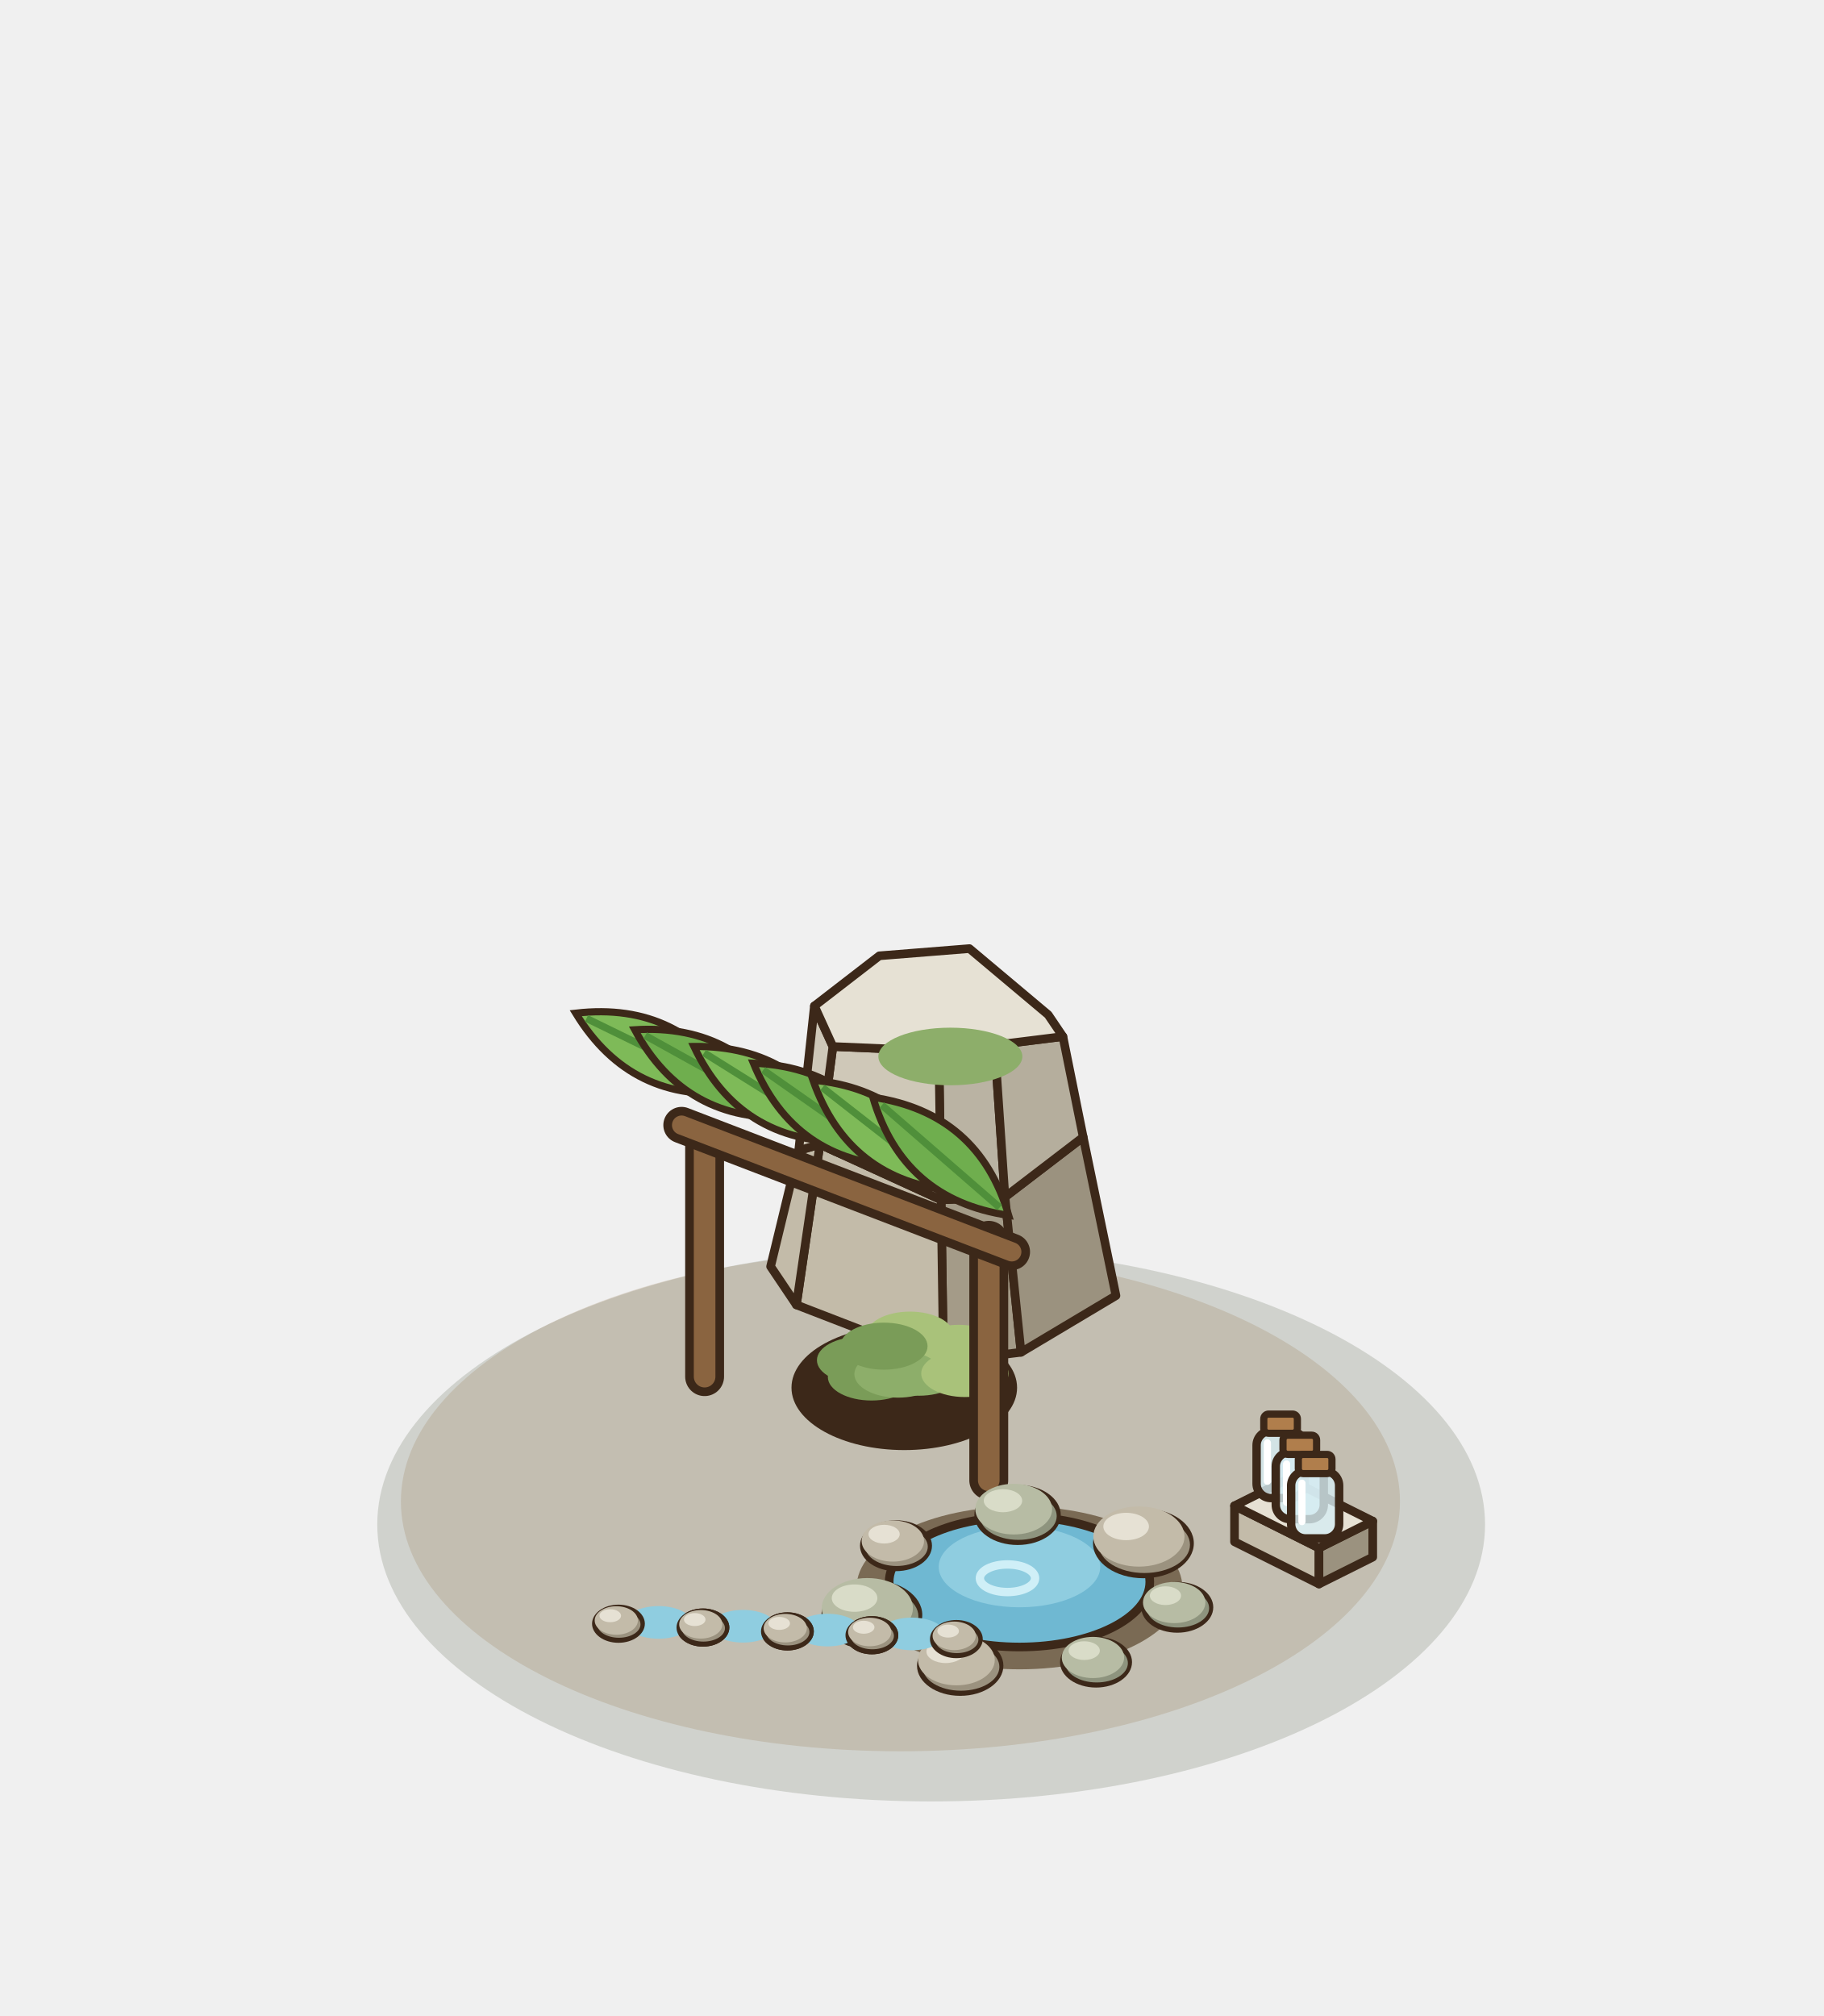
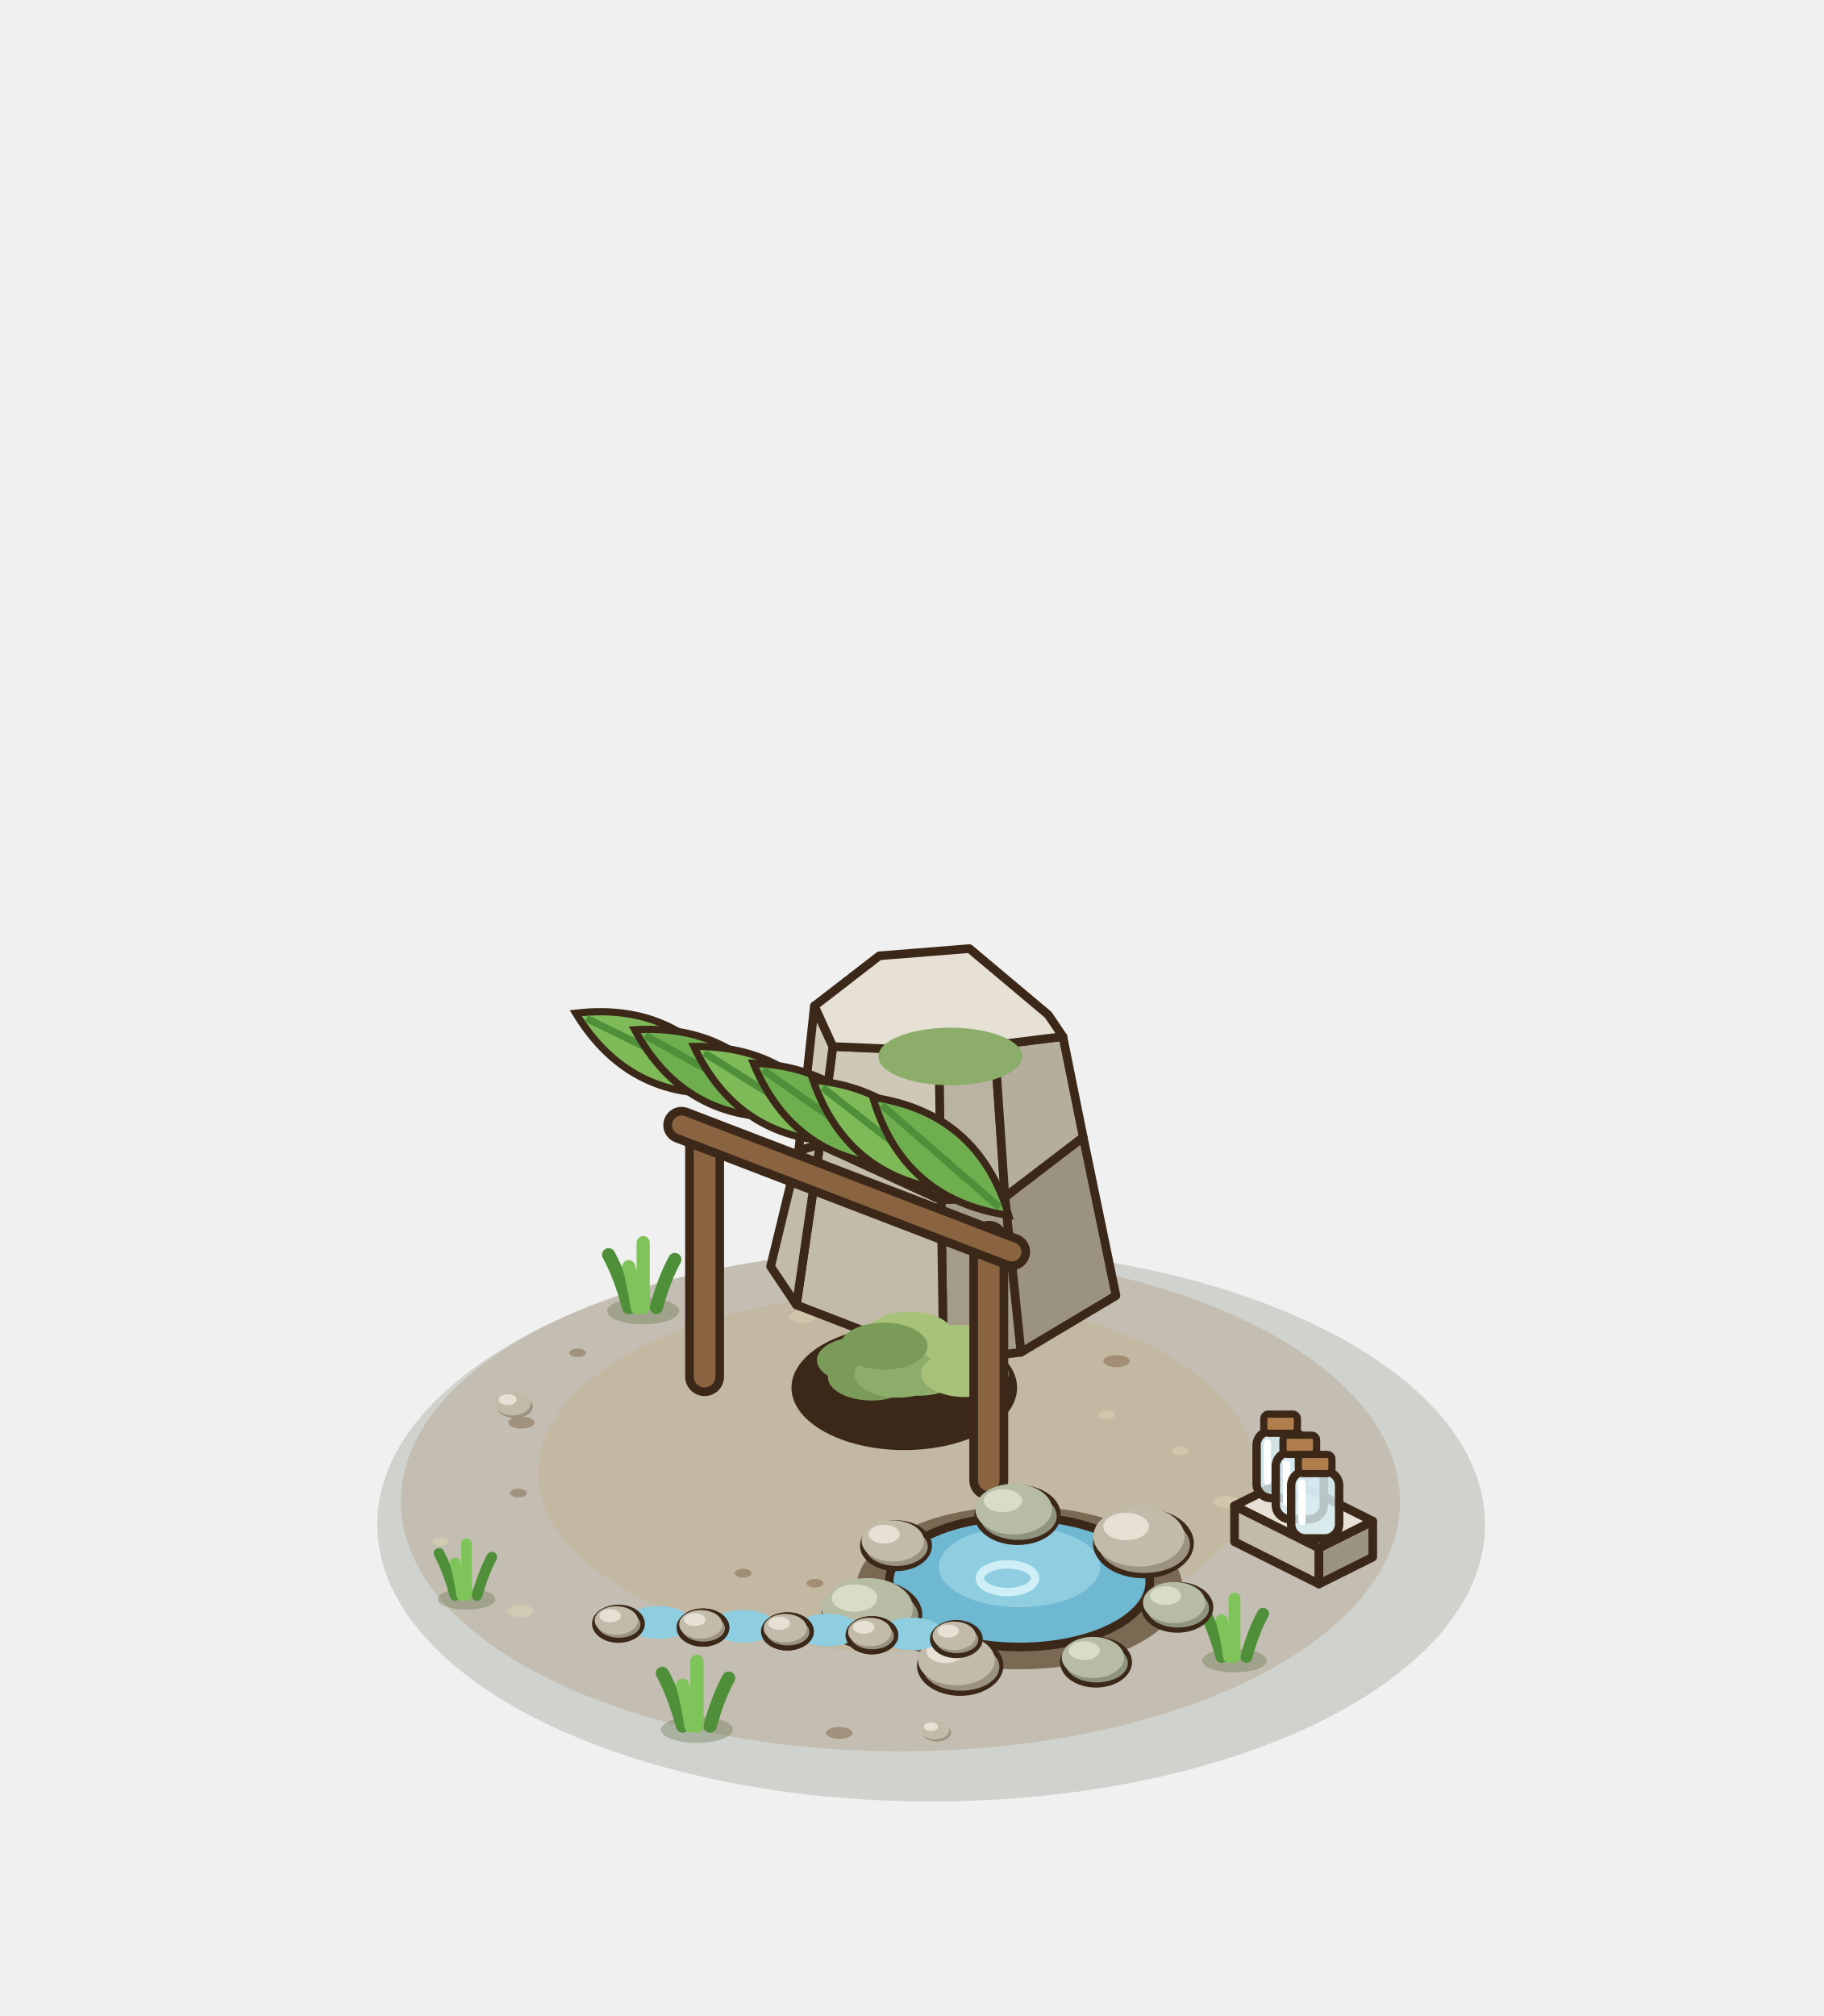
<svg xmlns="http://www.w3.org/2000/svg" width="190" height="210" viewBox="-95 -155 190 210">
  <g transform="scale(1.25)">
    <ellipse cx="1.6" cy="3.04" rx="46.16" ry="23.08" fill="rgba(40,55,20,0.16)" />
    <ellipse cx="-0.96" cy="1.12" rx="41.63" ry="20.82" fill="rgba(150,120,80,.22)" />
+     <ellipse cx="-1.28" cy="-1.28" rx="29.87" ry="14.93" fill="rgba(196,164,112,.22)" />
+     <ellipse cx="9.92" cy="6.56" rx="1.1" ry="0.5" fill="rgba(230,215,180,.45)" />
+     <ellipse cx="-32.79" cy="0.42" rx="0.7" ry="0.36" fill="rgba(110,80,50,.4)" />
+     <ellipse cx="16.24" cy="-6.09" rx="0.7" ry="0.36" fill="rgba(230,215,180,.45)" />
+     <ellipse cx="-6.06" cy="20.41" rx="1.1" ry="0.5" fill="rgba(110,80,50,.4)" />
+     <ellipse cx="-17.87" cy="-10.97" rx="0.7" ry="0.36" fill="rgba(230,215,180,.45)" />
+     <ellipse cx="18.65" cy="3.3" rx="0.7" ry="0.36" fill="rgba(110,80,50,.4)" />
+     <ellipse cx="-32.64" cy="10.25" rx="1.1" ry="0.5" fill="rgba(230,215,180,.45)" />
+     <ellipse cx="7.23" cy="-11.82" rx="0.7" ry="0.36" fill="rgba(110,80,50,.4)" />
+     <ellipse cx="6.52" cy="9.16" rx="0.7" ry="0.36" fill="rgba(230,215,180,.45)" />
+     <ellipse cx="-32.55" cy="-5.45" rx="1.1" ry="0.5" fill="rgba(110,80,50,.4)" />
+     <ellipse cx="22.36" cy="-3.11" rx="0.7" ry="0.36" fill="rgba(230,215,180,.45)" />
+     <ellipse cx="-8.08" cy="7.94" rx="0.7" ry="0.36" fill="rgba(110,80,50,.4)" />
+     <ellipse cx="-9.16" cy="-14.27" rx="1.1" ry="0.5" fill="rgba(230,215,180,.45)" />
+     <ellipse cx="17.95" cy="7.17" rx="0.7" ry="0.36" fill="rgba(110,80,50,.4)" />
+     <ellipse cx="-39.3" cy="4.46" rx="0.7" ry="0.36" fill="rgba(230,215,180,.45)" />
+     <ellipse cx="17.05" cy="-10.57" rx="1.1" ry="0.5" fill="rgba(110,80,50,.4)" />
+     <ellipse cx="0.75" cy="11.13" rx="0.7" ry="0.36" fill="rgba(230,215,180,.45)" />
+     <ellipse cx="-27.86" cy="-11.26" rx="0.7" ry="0.36" fill="rgba(110,80,50,.4)" />
+     <ellipse cx="26.19" cy="1.15" rx="1.1" ry="0.5" fill="rgba(230,215,180,.45)" />
+     <ellipse cx="-14.07" cy="7.1" rx="0.7" ry="0.36" fill="rgba(110,80,50,.4)" />
+     <ellipse cx="2.11" cy="-15.92" rx="0.7" ry="0.36" fill="rgba(230,215,180,.45)" />
+     <ellipse cx="14.08" cy="10.98" rx="1.1" ry="0.5" fill="rgba(110,80,50,.4)" />
+     <ellipse cx="-33.1" cy="-6.77" rx="1.5" ry="0.93" fill="#9B927F" />
+     <ellipse cx="-33.28" cy="-7.04" rx="1.5" ry="0.99" fill="#C3BBA9" />
+     <ellipse cx="-33.7" cy="-7.37" rx="0.75" ry="0.45" fill="#E6E1D4" />
+     <ellipse cx="2.064" cy="20.376" rx="1.2" ry="0.744" fill="#9B927F" />
+     <ellipse cx="1.92" cy="20.16" rx="1.2" ry="0.792" fill="#C3BBA9" />
+     <ellipse cx="1.584" cy="19.896" rx="0.6" ry="0.36" fill="#E6E1D4" />
+     <ellipse cx="-22.4" cy="-14.74" rx="3" ry="1.1" fill="rgba(60,80,30,.25)" />
+     <path d="M-23.6,-15.04 Q-24.32,-17.68 -25.28,-19.44" fill="none" stroke="#4F8F3A" stroke-width="1.1" stroke-linecap="round" />
+     <path d="M-21.3,-15.04 Q-20.64,-17.44 -19.76,-19.04" fill="none" stroke="#4F8F3A" stroke-width="1.1" stroke-linecap="round" />
+     <path d="M-22.4,-15.04 Q-22.4,-18.28 -22.4,-20.44" fill="none" stroke="#7EC45B" stroke-width="1.1" stroke-linecap="round" />
+     <path d="M-22.9,-15.04 Q-23.2,-17.08 -23.6,-18.44" fill="none" stroke="#7EC45B" stroke-width="1.1" stroke-linecap="round" />
+     <ellipse cx="26.88" cy="14.38" rx="2.7" ry="0.99" fill="rgba(60,80,30,.25)" />
+     <path d="M25.8,14.08 Q25.15,11.7 24.29,10.12" fill="none" stroke="#4F8F3A" stroke-width="0.99" stroke-linecap="round" />
+     <path d="M27.87,14.08 Q28.46,11.92 29.26,10.48" fill="none" stroke="#4F8F3A" stroke-width="0.99" stroke-linecap="round" />
+     <path d="M26.88,14.08 Q26.88,11.16 26.88,9.22" fill="none" stroke="#7EC45B" stroke-width="0.99" stroke-linecap="round" />
+     <path d="M26.43,14.08 Q26.16,12.24 25.8,11.02" fill="none" stroke="#7EC45B" stroke-width="0.99" stroke-linecap="round" />
+     <ellipse cx="-37.12" cy="9.26" rx="2.4" ry="0.88" fill="rgba(60,80,30,.25)" />
+     <path d="M-38.08,8.96 Q-38.66,6.85 -39.42,5.44" fill="none" stroke="#4F8F3A" stroke-width="0.88" stroke-linecap="round" />
+     <path d="M-36.24,8.96 Q-35.71,7.04 -35.01,5.76" fill="none" stroke="#4F8F3A" stroke-width="0.88" stroke-linecap="round" />
+     <path d="M-37.12,8.96 Q-37.12,6.37 -37.12,4.64" fill="none" stroke="#7EC45B" stroke-width="0.88" stroke-linecap="round" />
+     <path d="M-37.52,8.96 Q-37.76,7.33 -38.08,6.24" fill="none" stroke="#7EC45B" stroke-width="0.88" stroke-linecap="round" />
+     <ellipse cx="-17.92" cy="20.14" rx="3" ry="1.1" fill="rgba(60,80,30,.25)" />
+     <path d="M-19.12,19.84 Q-19.84,17.2 -20.8,15.44" fill="none" stroke="#4F8F3A" stroke-width="1.1" stroke-linecap="round" />
+     <path d="M-16.82,19.84 Q-16.16,17.44 -15.28,15.84" fill="none" stroke="#4F8F3A" stroke-width="1.1" stroke-linecap="round" />
+     <path d="M-17.92,19.84 Q-17.92,16.6 -17.92,14.44" fill="none" stroke="#7EC45B" stroke-width="1.1" stroke-linecap="round" />
+     <path d="M-18.42,19.84 Q-18.72,17.8 -19.12,16.44" fill="none" stroke="#7EC45B" stroke-width="1.1" stroke-linecap="round" />
    <polygon points="9.09,-11.31 2.63,-10.52 2.43,-24.01 7.75,-24.25" fill="#a49b88" stroke="#3C2819" stroke-width="0.72" stroke-linejoin="round" />
    <polygon points="2.63,-10.52 -9.63,-15.26 -7.67,-28.64 2.43,-24.01" fill="#c3bba9" stroke="#3C2819" stroke-width="0.72" stroke-linejoin="round" />
    <polygon points="-9.63,-15.26 -11.78,-18.46 -9.44,-28.12 -7.67,-28.64" fill="#c3bba9" stroke="#3C2819" stroke-width="0.72" stroke-linejoin="round" />
    <polygon points="17,-16.03 9.09,-11.31 7.75,-24.25 14.27,-29.24" fill="#9b927f" stroke="#3C2819" stroke-width="0.72" stroke-linejoin="round" />
    <polygon points="7.75,-24.25 2.43,-24.01 2.24,-36.41 6.89,-36.91" fill="#bab3a3" stroke="#3C2819" stroke-width="0.72" stroke-linejoin="round" />
    <polygon points="2.43,-24.01 -7.67,-28.64 -6.59,-36.79 2.24,-36.41" fill="#cfc8b8" stroke="#3C2819" stroke-width="0.72" stroke-linejoin="round" />
    <polygon points="-7.67,-28.64 -9.44,-28.12 -8.13,-40.17 -6.59,-36.79" fill="#cfc8b8" stroke="#3C2819" stroke-width="0.72" stroke-linejoin="round" />
    <polygon points="14.27,-29.24 7.75,-24.25 6.89,-36.91 12.58,-37.62" fill="#b5ae9d" stroke="#3C2819" stroke-width="0.72" stroke-linejoin="round" />
    <polygon points="6.89,-36.91 2.24,-36.41 -6.59,-36.79 -8.13,-40.17 -2.72,-44.35 4.79,-44.95 11.35,-39.44 12.58,-37.62" fill="#E6E1D4" stroke="#3C2819" stroke-width="0.72" stroke-linejoin="round" />
    <ellipse cx="3.2" cy="-35.96" rx="6" ry="2.4" fill="#8DAE6A" />
    <ellipse cx="-0.64" cy="-8.36" rx="9.4" ry="5.2" fill="#3C2819" />
    <ellipse cx="1.38" cy="-10.36" rx="3.64" ry="1.96" fill="#8DAE6A" />
    <ellipse cx="-3.37" cy="-9.25" rx="3.64" ry="1.96" fill="#7A9C58" />
    <ellipse cx="-0.17" cy="-12.74" rx="3.64" ry="1.96" fill="#A9C27A" />
    <ellipse cx="0.59" cy="-9.65" rx="3.64" ry="1.96" fill="#8DAE6A" />
    <ellipse cx="-4.28" cy="-10.65" rx="3.64" ry="1.96" fill="#7A9C58" />
    <ellipse cx="3.9" cy="-11.64" rx="3.64" ry="1.96" fill="#A9C27A" />
    <ellipse cx="-1.16" cy="-9.49" rx="3.64" ry="1.96" fill="#8DAE6A" />
    <ellipse cx="-2.34" cy="-11.82" rx="3.64" ry="1.96" fill="#7A9C58" />
    <ellipse cx="4.41" cy="-9.54" rx="3.64" ry="1.96" fill="#A9C27A" />
    <line x1="-17.28" y1="-9.28" x2="-17.28" y2="-29.28" stroke="#3C2819" stroke-width="3.24" stroke-linecap="round" />
    <line x1="-17.28" y1="-9.28" x2="-17.28" y2="-29.28" stroke="#8A6440" stroke-width="1.8" stroke-linecap="round" />
    <line x1="6.4" y1="-0.64" x2="6.4" y2="-20.64" stroke="#3C2819" stroke-width="3.24" stroke-linecap="round" />
    <line x1="6.4" y1="-0.64" x2="6.4" y2="-20.64" stroke="#8A6440" stroke-width="1.8" stroke-linecap="round" />
    <line x1="-19.2" y1="-30.24" x2="8.32" y2="-19.68" stroke="#3C2819" stroke-width="3.04" stroke-linecap="round" />
    <line x1="-19.2" y1="-30.24" x2="8.32" y2="-19.68" stroke="#8A6440" stroke-width="1.6" stroke-linecap="round" />
    <g transform="translate(-21.28 -36.28) rotate(-64)">
      <path d="M0,-7.5 Q4.8,0 0,7.5 Q-4.8,0 0,-7.5 Z" fill="#7EBA58" stroke="#3C2819" stroke-width="0.6" />
      <path d="M0,-6.5 L0,6.5" stroke="#4F8F3A" stroke-width="0.6" />
    </g>
    <g transform="translate(-16.54 -34.55) rotate(-61)">
      <path d="M0,-7.5 Q4.8,0 0,7.5 Q-4.8,0 0,-7.5 Z" fill="#6FAE4E" stroke="#3C2819" stroke-width="0.6" />
      <path d="M0,-6.5 L0,6.5" stroke="#4F8F3A" stroke-width="0.6" />
    </g>
    <g transform="translate(-11.81 -32.82) rotate(-58)">
      <path d="M0,-7.5 Q4.8,0 0,7.5 Q-4.8,0 0,-7.5 Z" fill="#7EBA58" stroke="#3C2819" stroke-width="0.6" />
      <path d="M0,-6.5 L0,6.5" stroke="#4F8F3A" stroke-width="0.6" />
    </g>
    <g transform="translate(-7.07 -31.1) rotate(-55)">
      <path d="M0,-7.5 Q4.8,0 0,7.5 Q-4.8,0 0,-7.5 Z" fill="#6FAE4E" stroke="#3C2819" stroke-width="0.6" />
      <path d="M0,-6.5 L0,6.5" stroke="#4F8F3A" stroke-width="0.6" />
    </g>
    <g transform="translate(-2.34 -29.37) rotate(-52)">
      <path d="M0,-7.5 Q4.8,0 0,7.5 Q-4.8,0 0,-7.5 Z" fill="#7EBA58" stroke="#3C2819" stroke-width="0.6" />
      <path d="M0,-6.5 L0,6.5" stroke="#4F8F3A" stroke-width="0.6" />
    </g>
    <g transform="translate(2.4 -27.64) rotate(-49)">
      <path d="M0,-7.5 Q4.8,0 0,7.5 Q-4.8,0 0,-7.5 Z" fill="#6FAE4E" stroke="#3C2819" stroke-width="0.6" />
      <path d="M0,-6.5 L0,6.5" stroke="#4F8F3A" stroke-width="0.6" />
    </g>
    <ellipse cx="8.96" cy="8.32" rx="13.58" ry="6.79" fill="#7A6A54" />
    <ellipse cx="8.96" cy="7.82" rx="10.86" ry="5.43" fill="#6FB8D2" stroke="#3C2819" stroke-width="0.72" stroke-linejoin="round" />
    <ellipse cx="8.96" cy="6.57" rx="6.73" ry="3.37" fill="#8FCDE0" />
    <ellipse cx="7.96" cy="7.52" rx="2.3" ry="1.15" fill="none" stroke="#CFEFF7" stroke-width="0.7" />
    <ellipse cx="8.8" cy="2.24" rx="3.6" ry="2.51" fill="#3C2819" />
    <ellipse cx="8.864" cy="2.338" rx="3.2" ry="1.984" fill="#8E947E" />
    <ellipse cx="8.48" cy="1.762" rx="3.2" ry="2.112" fill="#B7BCA4" />
    <ellipse cx="7.584" cy="1.058" rx="1.6" ry="0.96" fill="#D9DCC8" />
    <ellipse cx="19.29" cy="4.61" rx="4.2" ry="2.91" fill="#3C2819" />
    <ellipse cx="19.37" cy="4.728" rx="3.8" ry="2.356" fill="#9B927F" />
    <ellipse cx="18.914" cy="4.044" rx="3.8" ry="2.508" fill="#C3BBA9" />
    <ellipse cx="17.85" cy="3.208" rx="1.9" ry="1.14" fill="#E6E1D4" />
    <ellipse cx="-1.33" cy="4.81" rx="3" ry="2.12" fill="#3C2819" />
    <ellipse cx="-1.281" cy="4.887" rx="2.6" ry="1.612" fill="#9B927F" />
    <ellipse cx="-1.593" cy="4.419" rx="2.6" ry="1.716" fill="#C3BBA9" />
    <ellipse cx="-2.321" cy="3.847" rx="1.3" ry="0.78" fill="#E6E1D4" />
    <ellipse cx="22.11" cy="9.94" rx="3" ry="2.12" fill="#3C2819" />
    <ellipse cx="22.165" cy="10.013" rx="2.6" ry="1.612" fill="#8E947E" />
    <ellipse cx="21.853" cy="9.545" rx="2.6" ry="1.716" fill="#B7BCA4" />
    <ellipse cx="21.125" cy="8.973" rx="1.3" ry="0.78" fill="#D9DCC8" />
    <ellipse cx="-3.34" cy="10.58" rx="4.2" ry="2.91" fill="#3C2819" />
    <ellipse cx="-3.263" cy="10.697" rx="3.8" ry="2.356" fill="#8E947E" />
    <ellipse cx="-3.719" cy="10.013" rx="3.8" ry="2.508" fill="#B7BCA4" />
    <ellipse cx="-4.783" cy="9.177" rx="1.9" ry="1.14" fill="#D9DCC8" />
    <ellipse cx="15.34" cy="14.51" rx="3" ry="2.12" fill="#3C2819" />
    <ellipse cx="15.395" cy="14.592" rx="2.6" ry="1.612" fill="#8E947E" />
    <ellipse cx="15.083" cy="14.124" rx="2.6" ry="1.716" fill="#B7BCA4" />
    <ellipse cx="14.355" cy="13.552" rx="1.3" ry="0.78" fill="#D9DCC8" />
    <ellipse cx="4.02" cy="14.81" rx="3.6" ry="2.51" fill="#3C2819" />
    <ellipse cx="4.086" cy="14.908" rx="3.2" ry="1.984" fill="#9B927F" />
    <ellipse cx="3.702" cy="14.332" rx="3.2" ry="2.112" fill="#C3BBA9" />
    <ellipse cx="2.806" cy="13.628" rx="1.6" ry="0.96" fill="#E6E1D4" />
    <ellipse cx="0" cy="12.16" rx="2.72" ry="1.36" fill="#8FCDE0" />
    <ellipse cx="-3.34" cy="12.27" rx="2.2" ry="1.59" fill="#3C2819" />
    <ellipse cx="-3.304" cy="12.324" rx="1.8" ry="1.116" fill="#9B927F" />
    <ellipse cx="-3.52" cy="12" rx="1.8" ry="1.188" fill="#C3BBA9" />
    <ellipse cx="-4.024" cy="11.604" rx="0.9" ry="0.54" fill="#E6E1D4" />
    <ellipse cx="3.7" cy="12.59" rx="2.2" ry="1.59" fill="#3C2819" />
    <ellipse cx="3.736" cy="12.644" rx="1.8" ry="1.116" fill="#9B927F" />
    <ellipse cx="3.52" cy="12.32" rx="1.8" ry="1.188" fill="#C3BBA9" />
    <ellipse cx="3.016" cy="11.924" rx="0.9" ry="0.54" fill="#E6E1D4" />
    <ellipse cx="-7.04" cy="11.84" rx="2.72" ry="1.36" fill="#8FCDE0" />
    <ellipse cx="-10.38" cy="11.95" rx="2.2" ry="1.59" fill="#3C2819" />
    <ellipse cx="-10.344" cy="12.004" rx="1.8" ry="1.116" fill="#9B927F" />
    <ellipse cx="-10.56" cy="11.68" rx="1.8" ry="1.188" fill="#C3BBA9" />
    <ellipse cx="-11.064" cy="11.284" rx="0.9" ry="0.54" fill="#E6E1D4" />
    <ellipse cx="-3.34" cy="12.27" rx="2.2" ry="1.59" fill="#3C2819" />
    <ellipse cx="-3.304" cy="12.324" rx="1.8" ry="1.116" fill="#9B927F" />
    <ellipse cx="-3.52" cy="12" rx="1.8" ry="1.188" fill="#C3BBA9" />
    <ellipse cx="-4.024" cy="11.604" rx="0.9" ry="0.54" fill="#E6E1D4" />
    <ellipse cx="-14.08" cy="11.52" rx="2.72" ry="1.36" fill="#8FCDE0" />
    <ellipse cx="-17.42" cy="11.63" rx="2.2" ry="1.59" fill="#3C2819" />
    <ellipse cx="-17.384" cy="11.684" rx="1.8" ry="1.116" fill="#9B927F" />
    <ellipse cx="-17.6" cy="11.36" rx="1.8" ry="1.188" fill="#C3BBA9" />
    <ellipse cx="-18.104" cy="10.964" rx="0.9" ry="0.54" fill="#E6E1D4" />
    <ellipse cx="-10.38" cy="11.95" rx="2.2" ry="1.59" fill="#3C2819" />
    <ellipse cx="-10.344" cy="12.004" rx="1.8" ry="1.116" fill="#9B927F" />
    <ellipse cx="-10.56" cy="11.68" rx="1.8" ry="1.188" fill="#C3BBA9" />
    <ellipse cx="-11.064" cy="11.284" rx="0.9" ry="0.54" fill="#E6E1D4" />
    <ellipse cx="-21.12" cy="11.2" rx="2.72" ry="1.36" fill="#8FCDE0" />
    <ellipse cx="-24.46" cy="11.31" rx="2.2" ry="1.59" fill="#3C2819" />
    <ellipse cx="-24.424" cy="11.364" rx="1.8" ry="1.116" fill="#9B927F" />
    <ellipse cx="-24.64" cy="11.04" rx="1.8" ry="1.188" fill="#C3BBA9" />
    <ellipse cx="-25.144" cy="10.644" rx="0.9" ry="0.54" fill="#E6E1D4" />
    <ellipse cx="-17.42" cy="11.63" rx="2.2" ry="1.59" fill="#3C2819" />
    <ellipse cx="-17.384" cy="11.684" rx="1.8" ry="1.116" fill="#9B927F" />
    <ellipse cx="-17.6" cy="11.36" rx="1.8" ry="1.188" fill="#C3BBA9" />
    <ellipse cx="-18.104" cy="10.964" rx="0.9" ry="0.54" fill="#E6E1D4" />
    <polygon points="26.88,4.48 33.92,8 33.92,5 26.88,1.48" fill="#C3BBA9" stroke="#3C2819" stroke-width="0.72" stroke-linejoin="round" />
    <polygon points="38.4,5.76 33.92,8 33.92,5 38.4,2.76" fill="#9B927F" stroke="#3C2819" stroke-width="0.72" stroke-linejoin="round" />
    <polygon points="31.36,-0.76 38.4,2.76 33.92,5 26.88,1.48" fill="#E6E1D4" stroke="#3C2819" stroke-width="0.72" stroke-linejoin="round" />
    <rect x="28.72" y="-4.76" width="4" height="5.6" rx="1.2" fill="#D6ECF2" fill-opacity="0.8" stroke="#3C2819" stroke-width="0.7" />
    <rect x="29.32" y="-6.16" width="2.8" height="1.6" rx="0.4" fill="#B07E4C" stroke="#3C2819" stroke-width="0.6" />
    <line x1="29.62" y1="-3.76" x2="29.62" y2="-0.56" stroke="#FFFFFF" stroke-width="0.6" stroke-linecap="round" />
    <rect x="30.32" y="-3" width="4" height="5.6" rx="1.2" fill="#D6ECF2" fill-opacity="0.8" stroke="#3C2819" stroke-width="0.7" />
    <rect x="30.92" y="-4.4" width="2.8" height="1.6" rx="0.4" fill="#B07E4C" stroke="#3C2819" stroke-width="0.6" />
    <line x1="31.22" y1="-2" x2="31.22" y2="1.2" stroke="#FFFFFF" stroke-width="0.6" stroke-linecap="round" />
    <rect x="31.6" y="-1.4" width="4" height="5.6" rx="1.2" fill="#D6ECF2" fill-opacity="0.8" stroke="#3C2819" stroke-width="0.7" />
    <rect x="32.2" y="-2.8" width="2.8" height="1.6" rx="0.4" fill="#B07E4C" stroke="#3C2819" stroke-width="0.6" />
    <line x1="32.5" y1="-0.4" x2="32.5" y2="2.8" stroke="#FFFFFF" stroke-width="0.6" stroke-linecap="round" />
  </g>
</svg>
